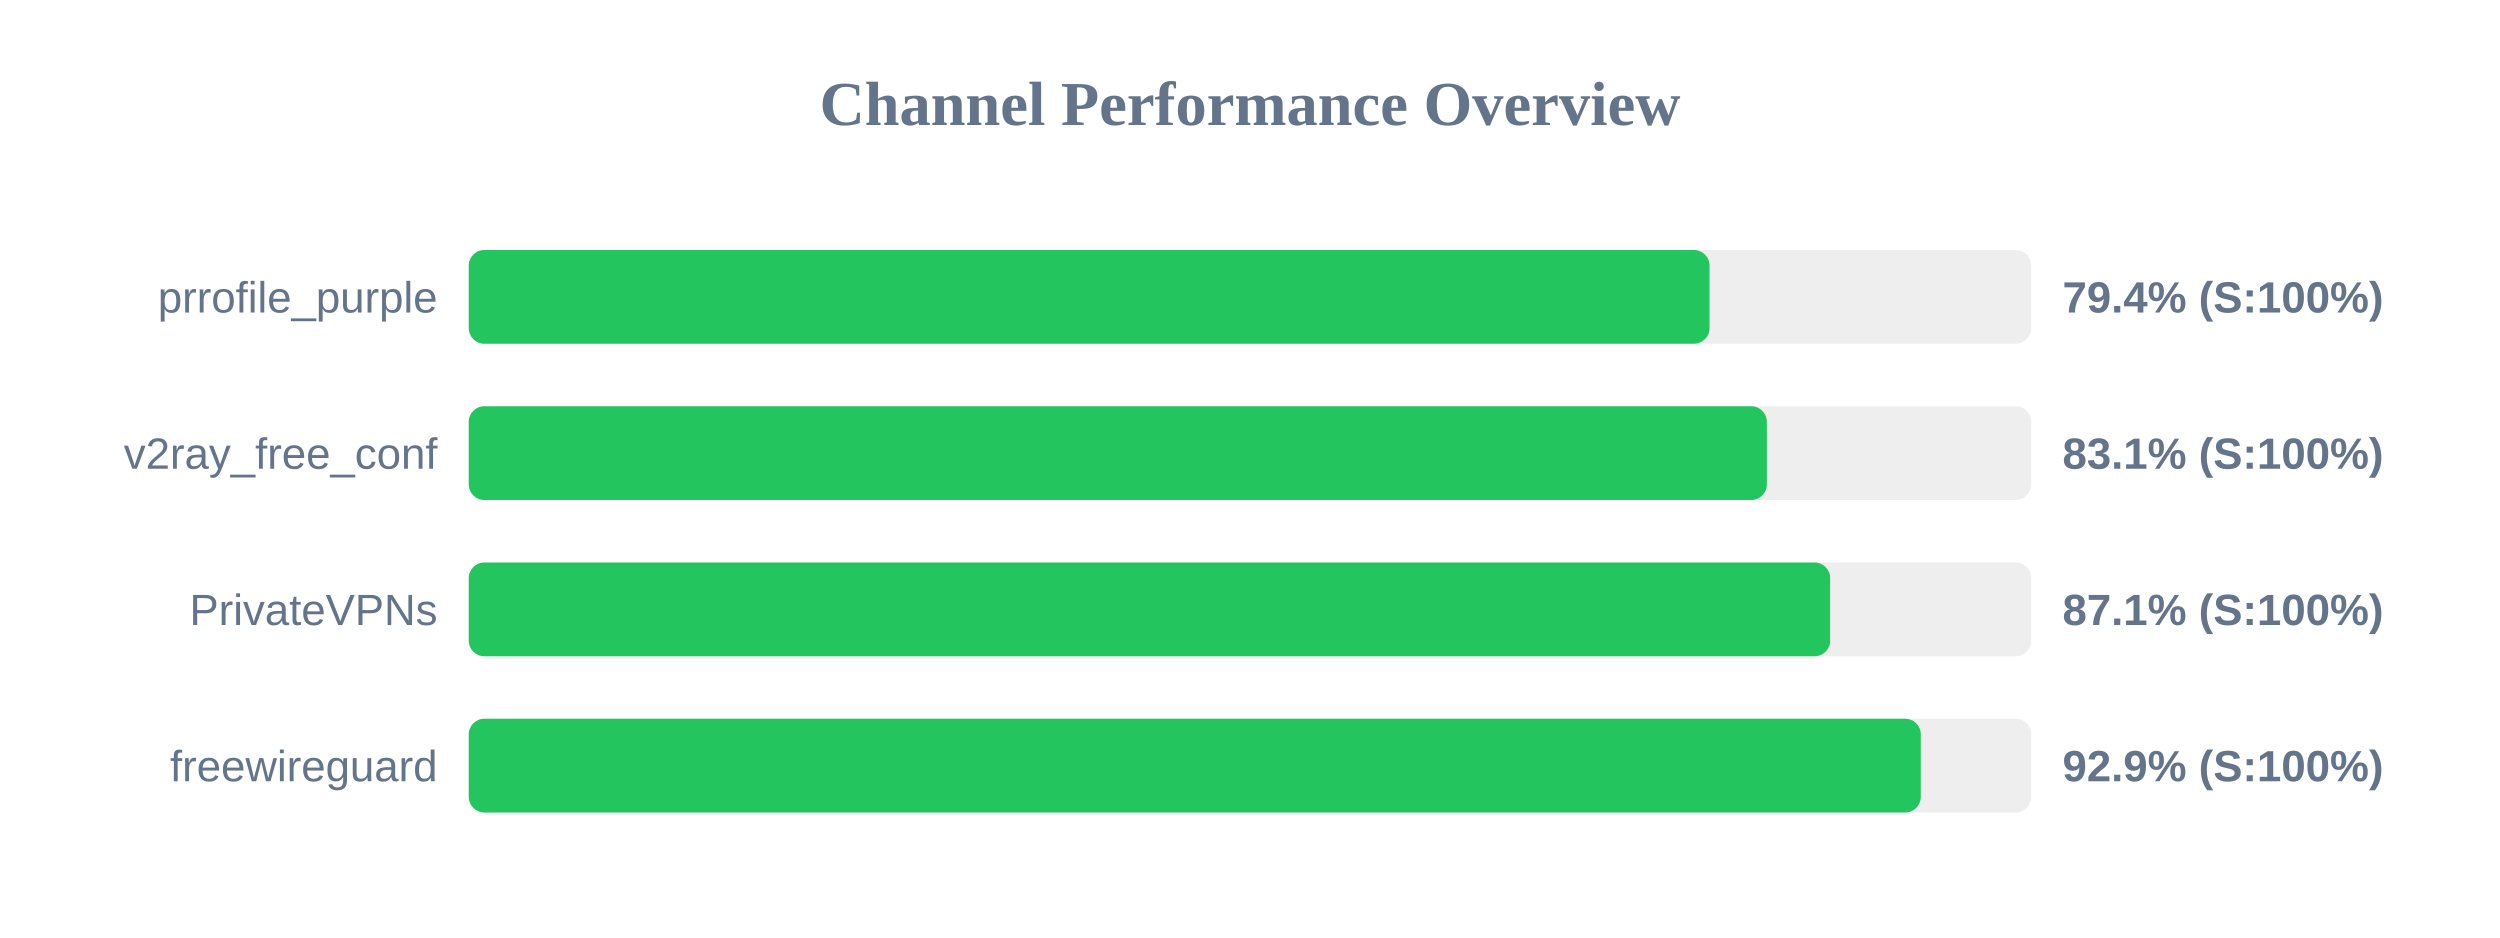
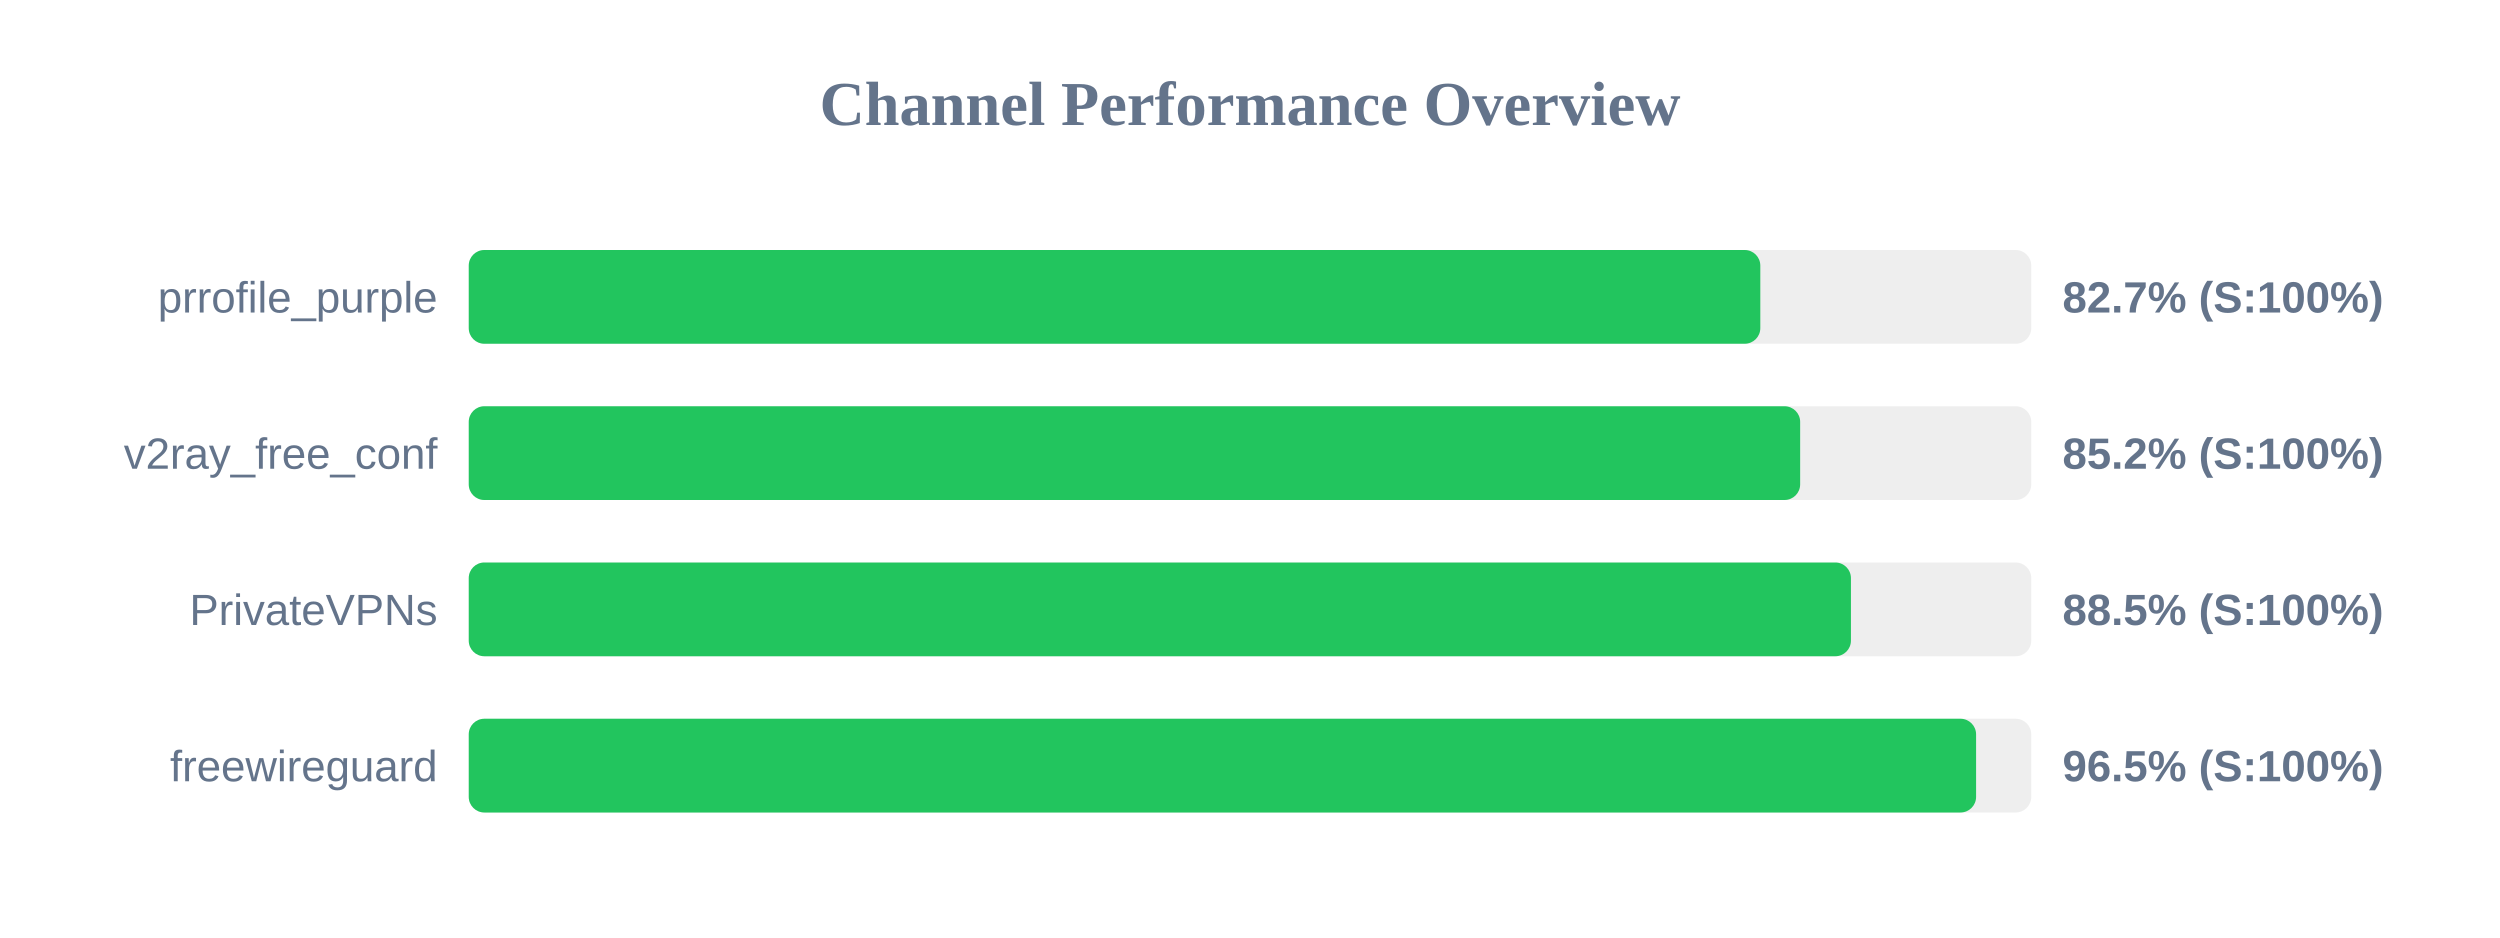
<svg xmlns="http://www.w3.org/2000/svg" width="800" height="300" version="1.1">
  <style>
        .row { font: 14px Arial; fill: #64748b; }
        .score { font: bold 14px Arial; fill: #64748b; }
    </style>
  <text x="400" y="40" text-anchor="middle" font-size="20px" font-weight="bold" fill="#64748b">Channel Performance Overview</text>
  <rect x="150" y="80" width="500" height="30" fill="#eee" rx="5" />
-   <rect x="150" y="80" width="397.05" height="30" fill="#22c55e" rx="5" />
+   <rect x="150" y="80" width="413.3" height="30" fill="#22c55e" rx="5" />
  <text x="140" y="100" text-anchor="end" class="row">prrofile_purple</text>
-   <text x="660" y="100" text-anchor="start" class="score">79.4% (S:100%)</text>
+   <text x="660" y="100" text-anchor="start" class="score">82.7% (S:100%)</text>
  <rect x="150" y="130" width="500" height="30" fill="#eee" rx="5" />
-   <rect x="150" y="130" width="415.4" height="30" fill="#22c55e" rx="5" />
+   <rect x="150" y="130" width="426.05" height="30" fill="#22c55e" rx="5" />
  <text x="140" y="150" text-anchor="end" class="row">v2ray_free_conf</text>
-   <text x="660" y="150" text-anchor="start" class="score">83.1% (S:100%)</text>
+   <text x="660" y="150" text-anchor="start" class="score">85.2% (S:100%)</text>
  <rect x="150" y="180" width="500" height="30" fill="#eee" rx="5" />
-   <rect x="150" y="180" width="435.65" height="30" fill="#22c55e" rx="5" />
+   <rect x="150" y="180" width="442.3" height="30" fill="#22c55e" rx="5" />
  <text x="140" y="200" text-anchor="end" class="row">PrivateVPNs</text>
-   <text x="660" y="200" text-anchor="start" class="score">87.1% (S:100%)</text>
+   <text x="660" y="200" text-anchor="start" class="score">88.5% (S:100%)</text>
  <rect x="150" y="230" width="500" height="30" fill="#eee" rx="5" />
-   <rect x="150" y="230" width="464.65" height="30" fill="#22c55e" rx="5" />
+   <rect x="150" y="230" width="482.35" height="30" fill="#22c55e" rx="5" />
  <text x="140" y="250" text-anchor="end" class="row">freewireguard</text>
-   <text x="660" y="250" text-anchor="start" class="score">92.9% (S:100%)</text>
+   <text x="660" y="250" text-anchor="start" class="score">96.5% (S:100%)</text>
</svg>
